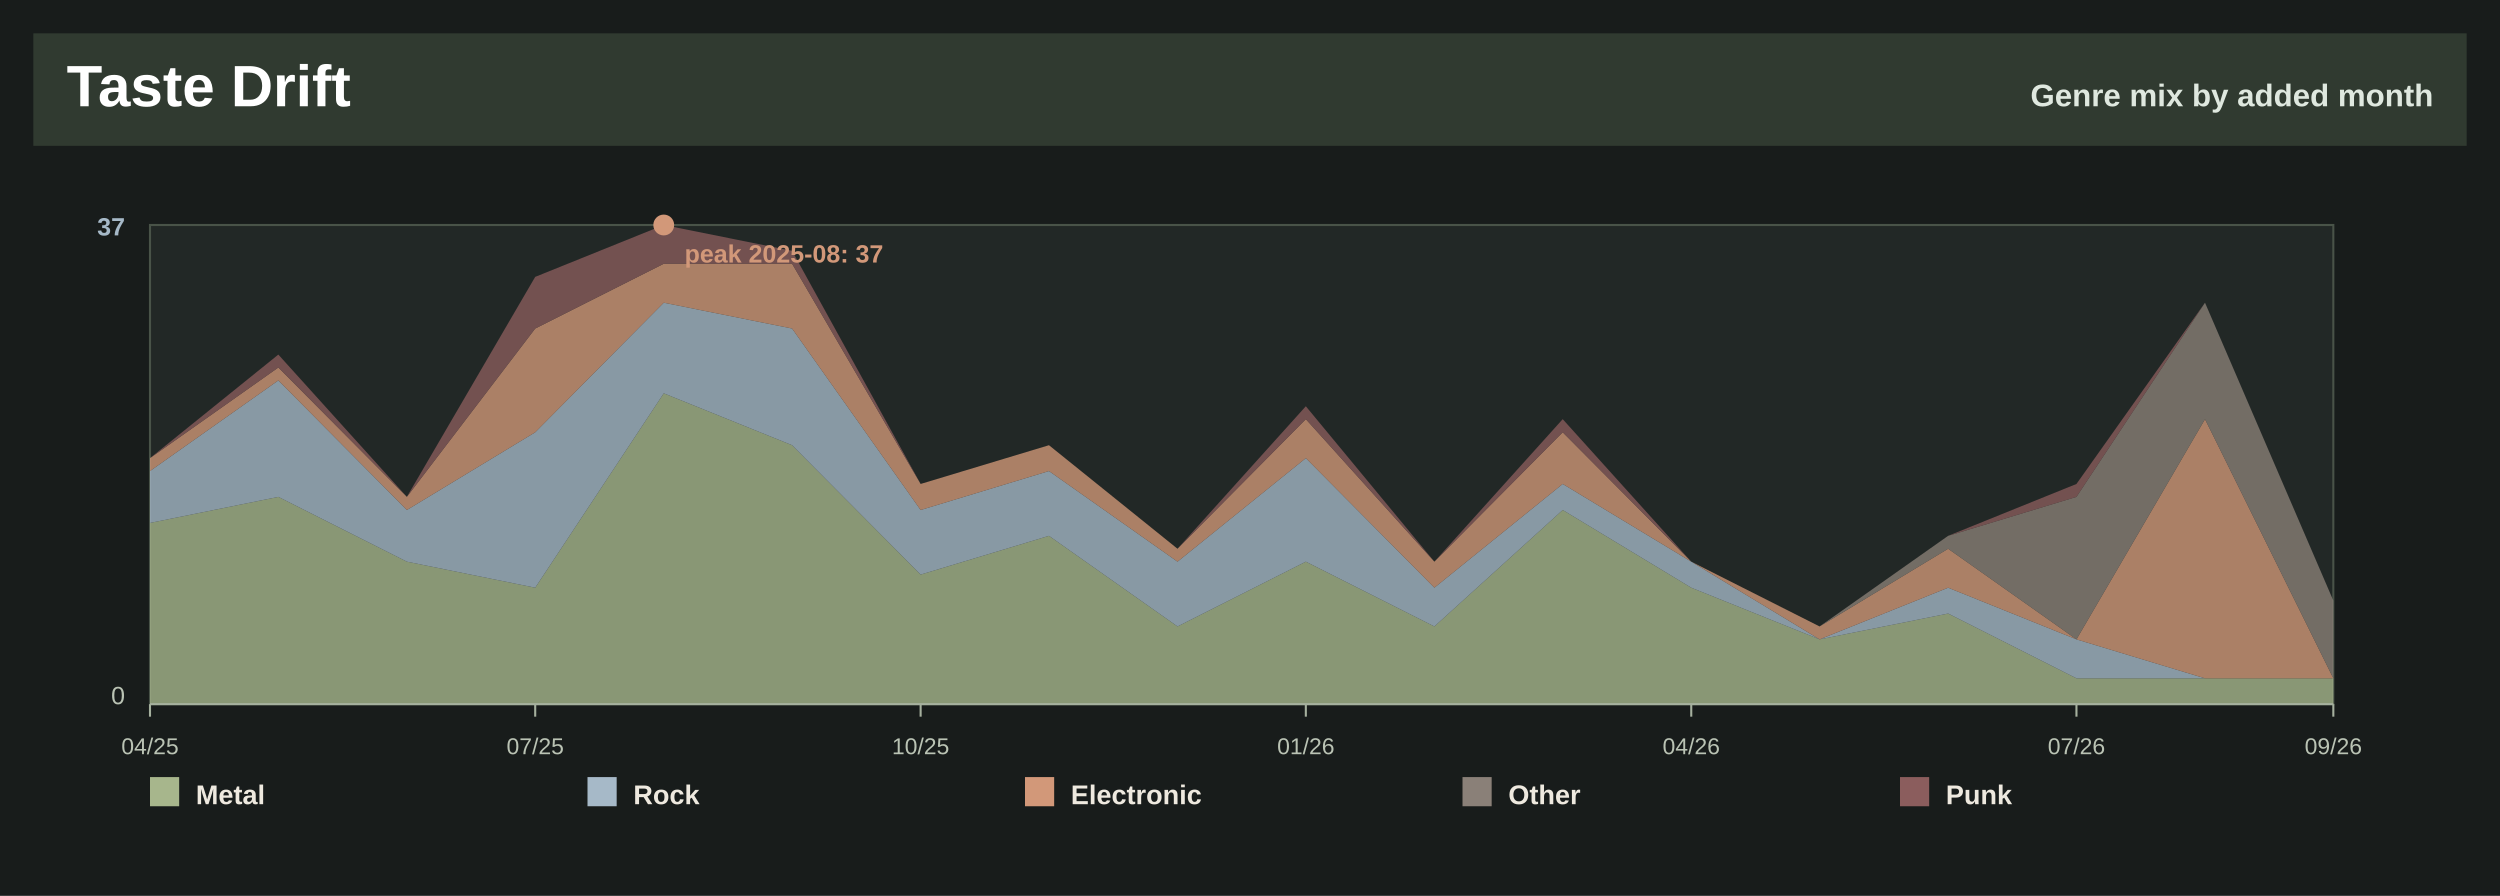
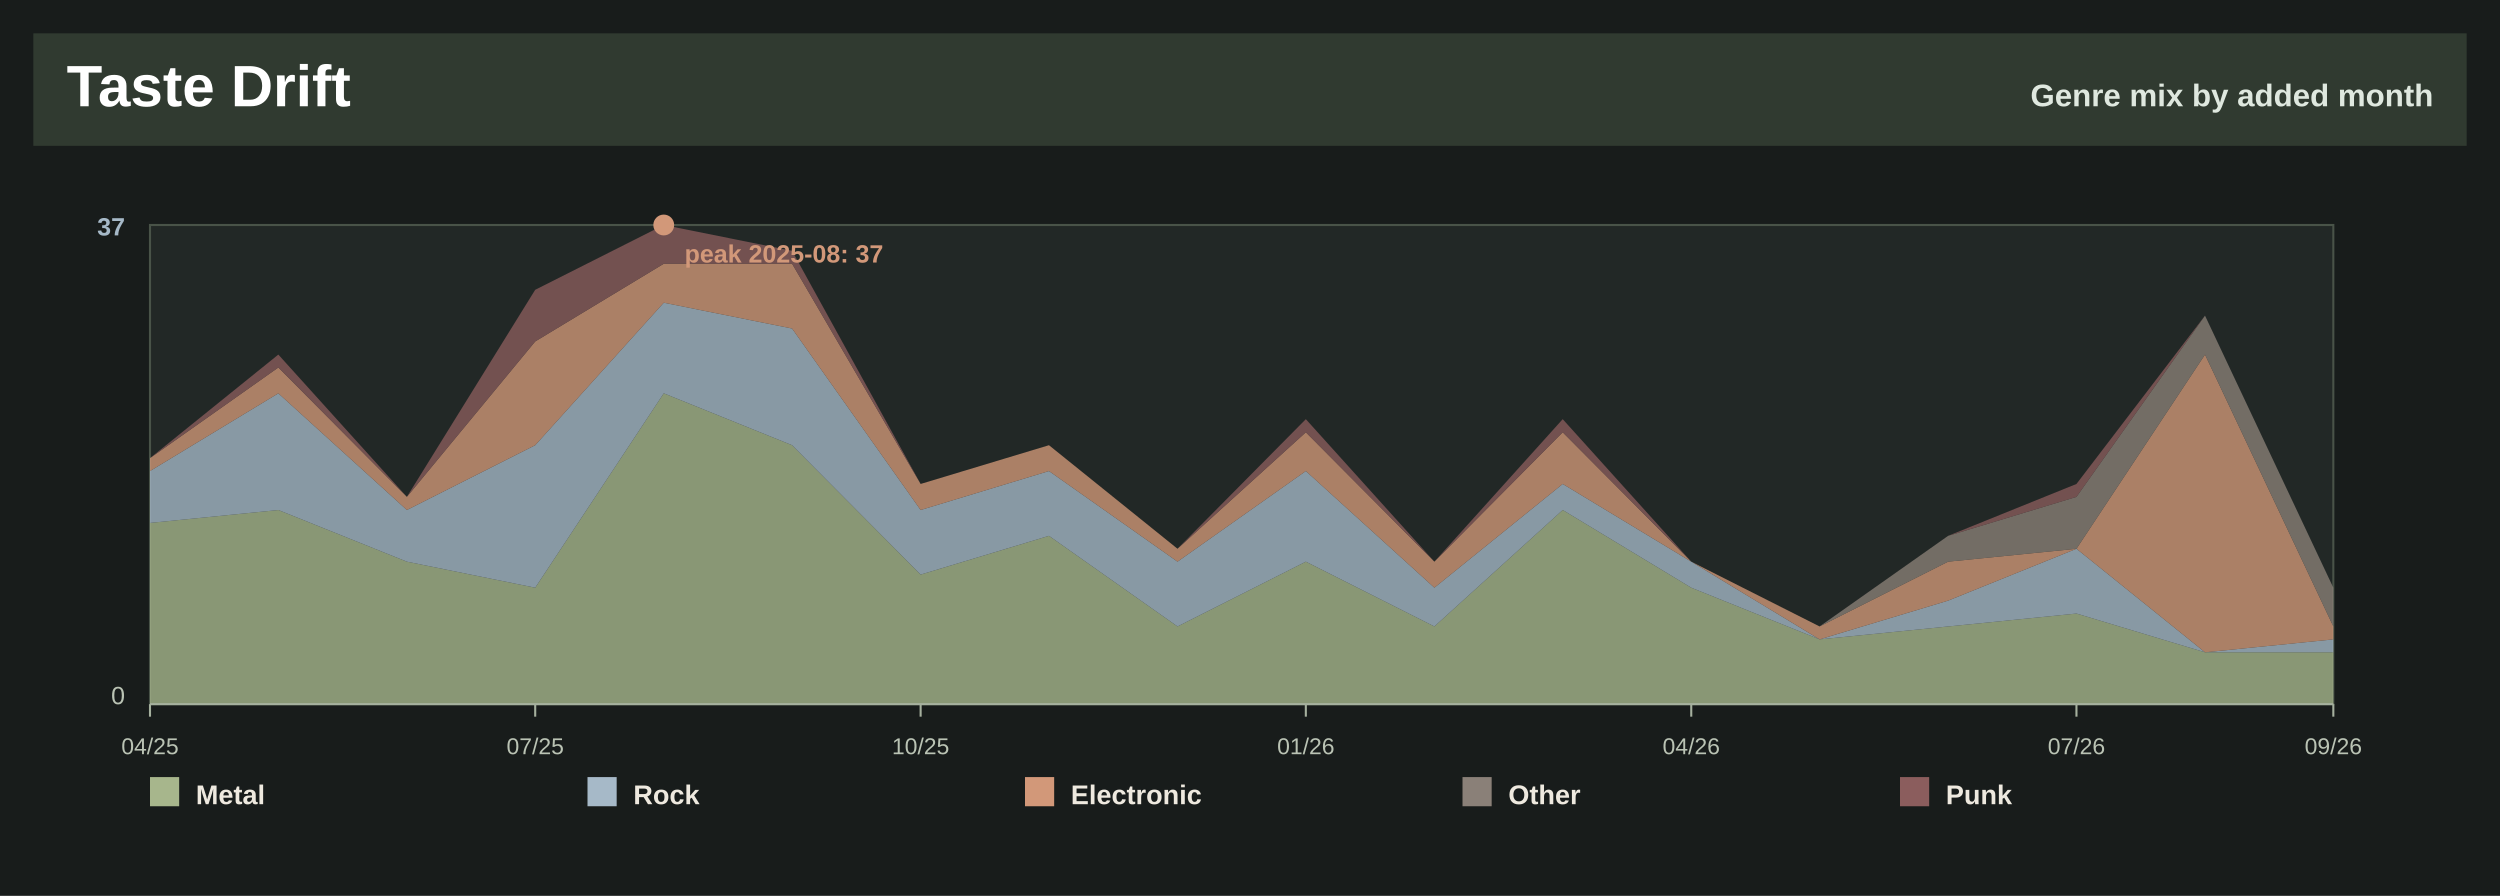
<svg xmlns="http://www.w3.org/2000/svg" width="1200" height="430" viewBox="0 0 1200 430" role="img" aria-label="Taste drift by month">
  <rect width="1200" height="430" fill="#181c1b" />
  <rect x="16" y="16" width="1168" height="54" fill="#303a30" />
  <text x="32.0" y="51.0" font-family="Segoe UI, Arial, sans-serif" font-size="28" font-weight="800" fill="#ffffff" text-anchor="start">Taste Drift</text>
  <text x="1168.0" y="51.0" font-family="Segoe UI, Arial, sans-serif" font-size="15" font-weight="800" fill="#dfe8df" text-anchor="end">Genre mix by added month</text>
  <rect x="72" y="108" width="1048" height="230" fill="#222826" stroke="#495348" />
-   <polygon points="72.0,251.0 133.6,238.5 195.3,269.6 256.9,282.1 318.6,188.8 380.2,213.7 441.9,275.8 503.5,257.2 565.2,300.7 626.8,269.6 688.5,300.7 750.1,244.8 811.8,282.1 873.4,306.9 935.1,294.5 996.7,325.6 1058.4,325.6 1120.0,325.6 1120.0,338.0 1058.4,338.0 996.7,338.0 935.1,338.0 873.4,338.0 811.8,338.0 750.1,338.0 688.5,338.0 626.8,338.0 565.2,338.0 503.5,338.0 441.9,338.0 380.2,338.0 318.6,338.0 256.9,338.0 195.3,338.0 133.6,338.0 72.0,338.0" fill="#a7b68c" fill-opacity="0.78" />
-   <polygon points="72.0,226.1 133.6,182.6 195.3,244.8 256.9,207.5 318.6,145.3 380.2,157.7 441.9,244.8 503.5,226.1 565.2,269.6 626.8,219.9 688.5,282.1 750.1,232.3 811.8,269.6 873.4,306.9 935.1,282.1 996.7,306.9 1058.4,325.6 1120.0,325.6 1120.0,325.6 1058.4,325.6 996.7,325.6 935.1,294.5 873.4,306.9 811.8,282.1 750.1,244.8 688.5,300.7 626.8,269.6 565.2,300.7 503.5,257.2 441.9,275.8 380.2,213.7 318.6,188.8 256.9,282.1 195.3,269.6 133.6,238.5 72.0,251.0" fill="#a6b9c8" fill-opacity="0.78" />
-   <polygon points="72.0,219.9 133.6,176.4 195.3,238.5 256.9,157.7 318.6,126.6 380.2,126.6 441.9,232.3 503.5,213.7 565.2,263.4 626.8,201.2 688.5,269.6 750.1,207.5 811.8,269.6 873.4,300.7 935.1,263.4 996.7,306.9 1058.4,201.2 1120.0,325.6 1120.0,325.6 1058.4,325.6 996.7,306.9 935.1,282.1 873.4,306.9 811.8,269.6 750.1,232.3 688.5,282.1 626.8,219.9 565.2,269.6 503.5,226.1 441.9,244.8 380.2,157.7 318.6,145.3 256.9,207.5 195.3,244.8 133.6,182.6 72.0,226.1" fill="#d29879" fill-opacity="0.78" />
-   <polygon points="72.0,219.9 133.6,176.4 195.3,238.5 256.9,157.7 318.6,126.6 380.2,126.6 441.9,232.3 503.5,213.7 565.2,263.4 626.8,201.2 688.5,269.6 750.1,207.5 811.8,269.6 873.4,300.7 935.1,257.2 996.7,238.5 1058.4,145.3 1120.0,288.3 1120.0,325.6 1058.4,201.2 996.7,306.9 935.1,263.4 873.4,300.7 811.8,269.6 750.1,207.5 688.5,269.6 626.8,201.2 565.2,263.4 503.5,213.7 441.9,232.3 380.2,126.6 318.6,126.6 256.9,157.7 195.3,238.5 133.6,176.4 72.0,219.9" fill="#8a8078" fill-opacity="0.78" />
-   <polygon points="72.0,219.9 133.6,170.2 195.3,238.5 256.9,132.9 318.6,108.0 380.2,120.4 441.9,232.3 503.5,213.7 565.2,263.4 626.8,195.0 688.5,269.6 750.1,201.2 811.8,269.6 873.4,300.7 935.1,257.2 996.7,232.3 1058.4,145.3 1120.0,288.3 1120.0,288.3 1058.4,145.3 996.7,238.5 935.1,257.2 873.4,300.7 811.8,269.6 750.1,207.5 688.5,269.6 626.8,201.2 565.2,263.4 503.5,213.7 441.9,232.3 380.2,126.6 318.6,126.6 256.9,157.7 195.3,238.5 133.6,176.4 72.0,219.9" fill="#8b5d5d" fill-opacity="0.78" />
+   <polygon points="72.0,251.0 133.6,244.8 195.3,269.6 256.9,282.1 318.6,188.8 380.2,213.7 441.9,275.8 503.5,257.2 565.2,300.7 626.8,269.6 688.5,300.7 750.1,244.8 811.8,282.1 873.4,306.9 935.1,300.7 996.7,294.5 1058.4,313.1 1120.0,313.1 1120.0,338.0 1058.4,338.0 996.7,338.0 935.1,338.0 873.4,338.0 811.8,338.0 750.1,338.0 688.5,338.0 626.8,338.0 565.2,338.0 503.5,338.0 441.9,338.0 380.2,338.0 318.6,338.0 256.9,338.0 195.3,338.0 133.6,338.0 72.0,338.0" fill="#a7b68c" fill-opacity="0.78" />
+   <polygon points="72.0,226.1 133.6,188.8 195.3,244.8 256.9,213.7 318.6,145.3 380.2,157.7 441.9,244.8 503.5,226.1 565.2,269.6 626.8,226.1 688.5,282.1 750.1,232.3 811.8,269.6 873.4,306.9 935.1,288.3 996.7,263.4 1058.4,313.1 1120.0,306.9 1120.0,313.1 1058.4,313.1 996.7,294.5 935.1,300.7 873.4,306.9 811.8,282.1 750.1,244.8 688.5,300.7 626.8,269.6 565.2,300.7 503.5,257.2 441.9,275.8 380.2,213.7 318.6,188.8 256.9,282.1 195.3,269.6 133.6,244.8 72.0,251.0" fill="#a6b9c8" fill-opacity="0.78" />
+   <polygon points="72.0,219.9 133.6,176.4 195.3,238.5 256.9,163.9 318.6,126.6 380.2,126.6 441.9,232.3 503.5,213.7 565.2,263.4 626.8,207.5 688.5,269.6 750.1,207.5 811.8,269.6 873.4,300.7 935.1,269.6 996.7,263.4 1058.4,170.2 1120.0,300.7 1120.0,306.9 1058.4,313.1 996.7,263.4 935.1,288.3 873.4,306.9 811.8,269.6 750.1,232.3 688.5,282.1 626.8,226.1 565.2,269.6 503.5,226.1 441.9,244.8 380.2,157.7 318.6,145.3 256.9,213.7 195.3,244.8 133.6,188.8 72.0,226.1" fill="#d29879" fill-opacity="0.78" />
+   <polygon points="72.0,219.9 133.6,176.4 195.3,238.5 256.9,163.9 318.6,126.6 380.2,126.6 441.9,232.3 503.5,213.7 565.2,263.4 626.8,207.5 688.5,269.6 750.1,207.5 811.8,269.6 873.4,300.7 935.1,257.2 996.7,238.5 1058.4,151.5 1120.0,282.1 1120.0,300.7 1058.4,170.2 996.7,263.4 935.1,269.6 873.4,300.7 811.8,269.6 750.1,207.5 688.5,269.6 626.8,207.5 565.2,263.4 503.5,213.7 441.9,232.3 380.2,126.6 318.6,126.6 256.9,163.9 195.3,238.5 133.6,176.4 72.0,219.9" fill="#8a8078" fill-opacity="0.78" />
+   <polygon points="72.0,219.9 133.6,170.2 195.3,238.5 256.9,139.1 318.6,108.0 380.2,120.4 441.9,232.3 503.5,213.7 565.2,263.4 626.8,201.2 688.5,269.6 750.1,201.2 811.8,269.6 873.4,300.7 935.1,257.2 996.7,232.3 1058.4,151.5 1120.0,282.1 1120.0,282.1 1058.4,151.5 996.7,238.5 935.1,257.2 873.4,300.7 811.8,269.6 750.1,207.5 688.5,269.6 626.8,207.5 565.2,263.4 503.5,213.7 441.9,232.3 380.2,126.6 318.6,126.6 256.9,163.9 195.3,238.5 133.6,176.4 72.0,219.9" fill="#8b5d5d" fill-opacity="0.78" />
  <line x1="72.0" y1="338" x2="72.0" y2="344" stroke="#a5b09e" />
  <text x="72.0" y="362.0" font-family="Segoe UI, Arial, sans-serif" font-size="11" font-weight="400" fill="#bac3b4" text-anchor="middle">04/25</text>
  <line x1="256.9" y1="338" x2="256.9" y2="344" stroke="#a5b09e" />
  <text x="256.9" y="362.0" font-family="Segoe UI, Arial, sans-serif" font-size="11" font-weight="400" fill="#bac3b4" text-anchor="middle">07/25</text>
  <line x1="441.9" y1="338" x2="441.9" y2="344" stroke="#a5b09e" />
  <text x="441.9" y="362.0" font-family="Segoe UI, Arial, sans-serif" font-size="11" font-weight="400" fill="#bac3b4" text-anchor="middle">10/25</text>
  <line x1="626.8" y1="338" x2="626.8" y2="344" stroke="#a5b09e" />
  <text x="626.8" y="362.0" font-family="Segoe UI, Arial, sans-serif" font-size="11" font-weight="400" fill="#bac3b4" text-anchor="middle">01/26</text>
  <line x1="811.8" y1="338" x2="811.8" y2="344" stroke="#a5b09e" />
  <text x="811.8" y="362.0" font-family="Segoe UI, Arial, sans-serif" font-size="11" font-weight="400" fill="#bac3b4" text-anchor="middle">04/26</text>
  <line x1="996.7" y1="338" x2="996.7" y2="344" stroke="#a5b09e" />
  <text x="996.7" y="362.0" font-family="Segoe UI, Arial, sans-serif" font-size="11" font-weight="400" fill="#bac3b4" text-anchor="middle">07/26</text>
  <line x1="1120.0" y1="338" x2="1120.0" y2="344" stroke="#a5b09e" />
  <text x="1120.0" y="362.0" font-family="Segoe UI, Arial, sans-serif" font-size="11" font-weight="400" fill="#bac3b4" text-anchor="middle">09/26</text>
  <text x="60.0" y="113.0" font-family="Segoe UI, Arial, sans-serif" font-size="12" font-weight="800" fill="#a6b9c8" text-anchor="end">37</text>
  <text x="60.0" y="338.0" font-family="Segoe UI, Arial, sans-serif" font-size="12" font-weight="400" fill="#bac3b4" text-anchor="end">0</text>
  <line x1="72" y1="338" x2="1120" y2="338" stroke="#a5b09e" />
  <circle cx="318.6" cy="108.0" r="5" fill="#d29879" />
  <text x="328.6" y="126.0" font-family="Segoe UI, Arial, sans-serif" font-size="12" font-weight="800" fill="#d29879" text-anchor="start">peak 2025-08: 37</text>
  <rect x="72.0" y="373" width="14" height="14" fill="#a7b68c" />
  <text x="94.0" y="386.0" font-family="Segoe UI, Arial, sans-serif" font-size="13" font-weight="800" fill="#eee9df" text-anchor="start">Metal</text>
  <rect x="282.0" y="373" width="14" height="14" fill="#a6b9c8" />
  <text x="304.0" y="386.0" font-family="Segoe UI, Arial, sans-serif" font-size="13" font-weight="800" fill="#eee9df" text-anchor="start">Rock</text>
  <rect x="492.0" y="373" width="14" height="14" fill="#d29879" />
  <text x="514.0" y="386.0" font-family="Segoe UI, Arial, sans-serif" font-size="13" font-weight="800" fill="#eee9df" text-anchor="start">Electronic</text>
  <rect x="702.0" y="373" width="14" height="14" fill="#8a8078" />
  <text x="724.0" y="386.0" font-family="Segoe UI, Arial, sans-serif" font-size="13" font-weight="800" fill="#eee9df" text-anchor="start">Other</text>
  <rect x="912.0" y="373" width="14" height="14" fill="#8b5d5d" />
  <text x="934.0" y="386.0" font-family="Segoe UI, Arial, sans-serif" font-size="13" font-weight="800" fill="#eee9df" text-anchor="start">Punk</text>
</svg>
